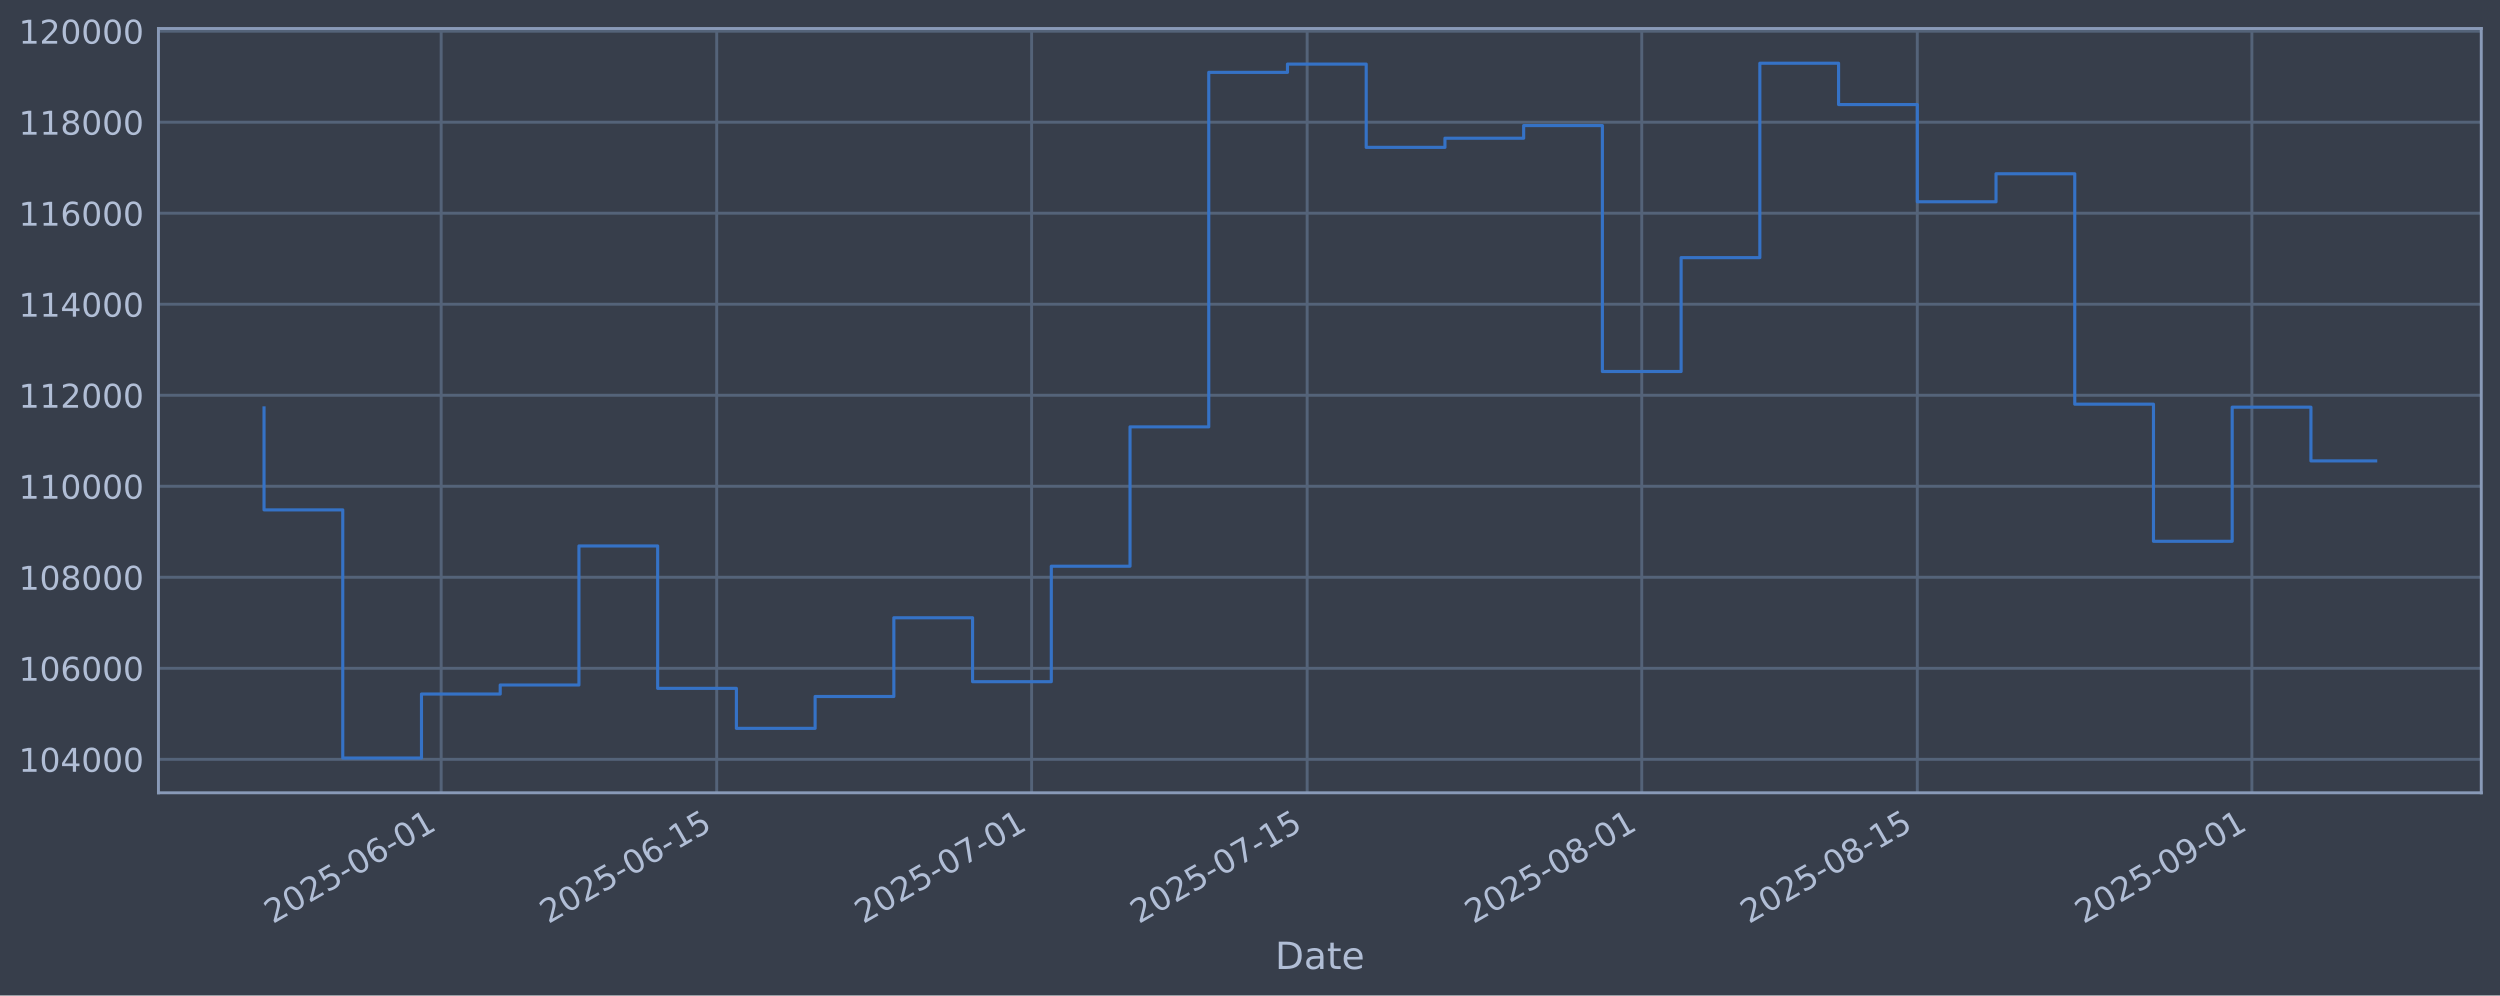
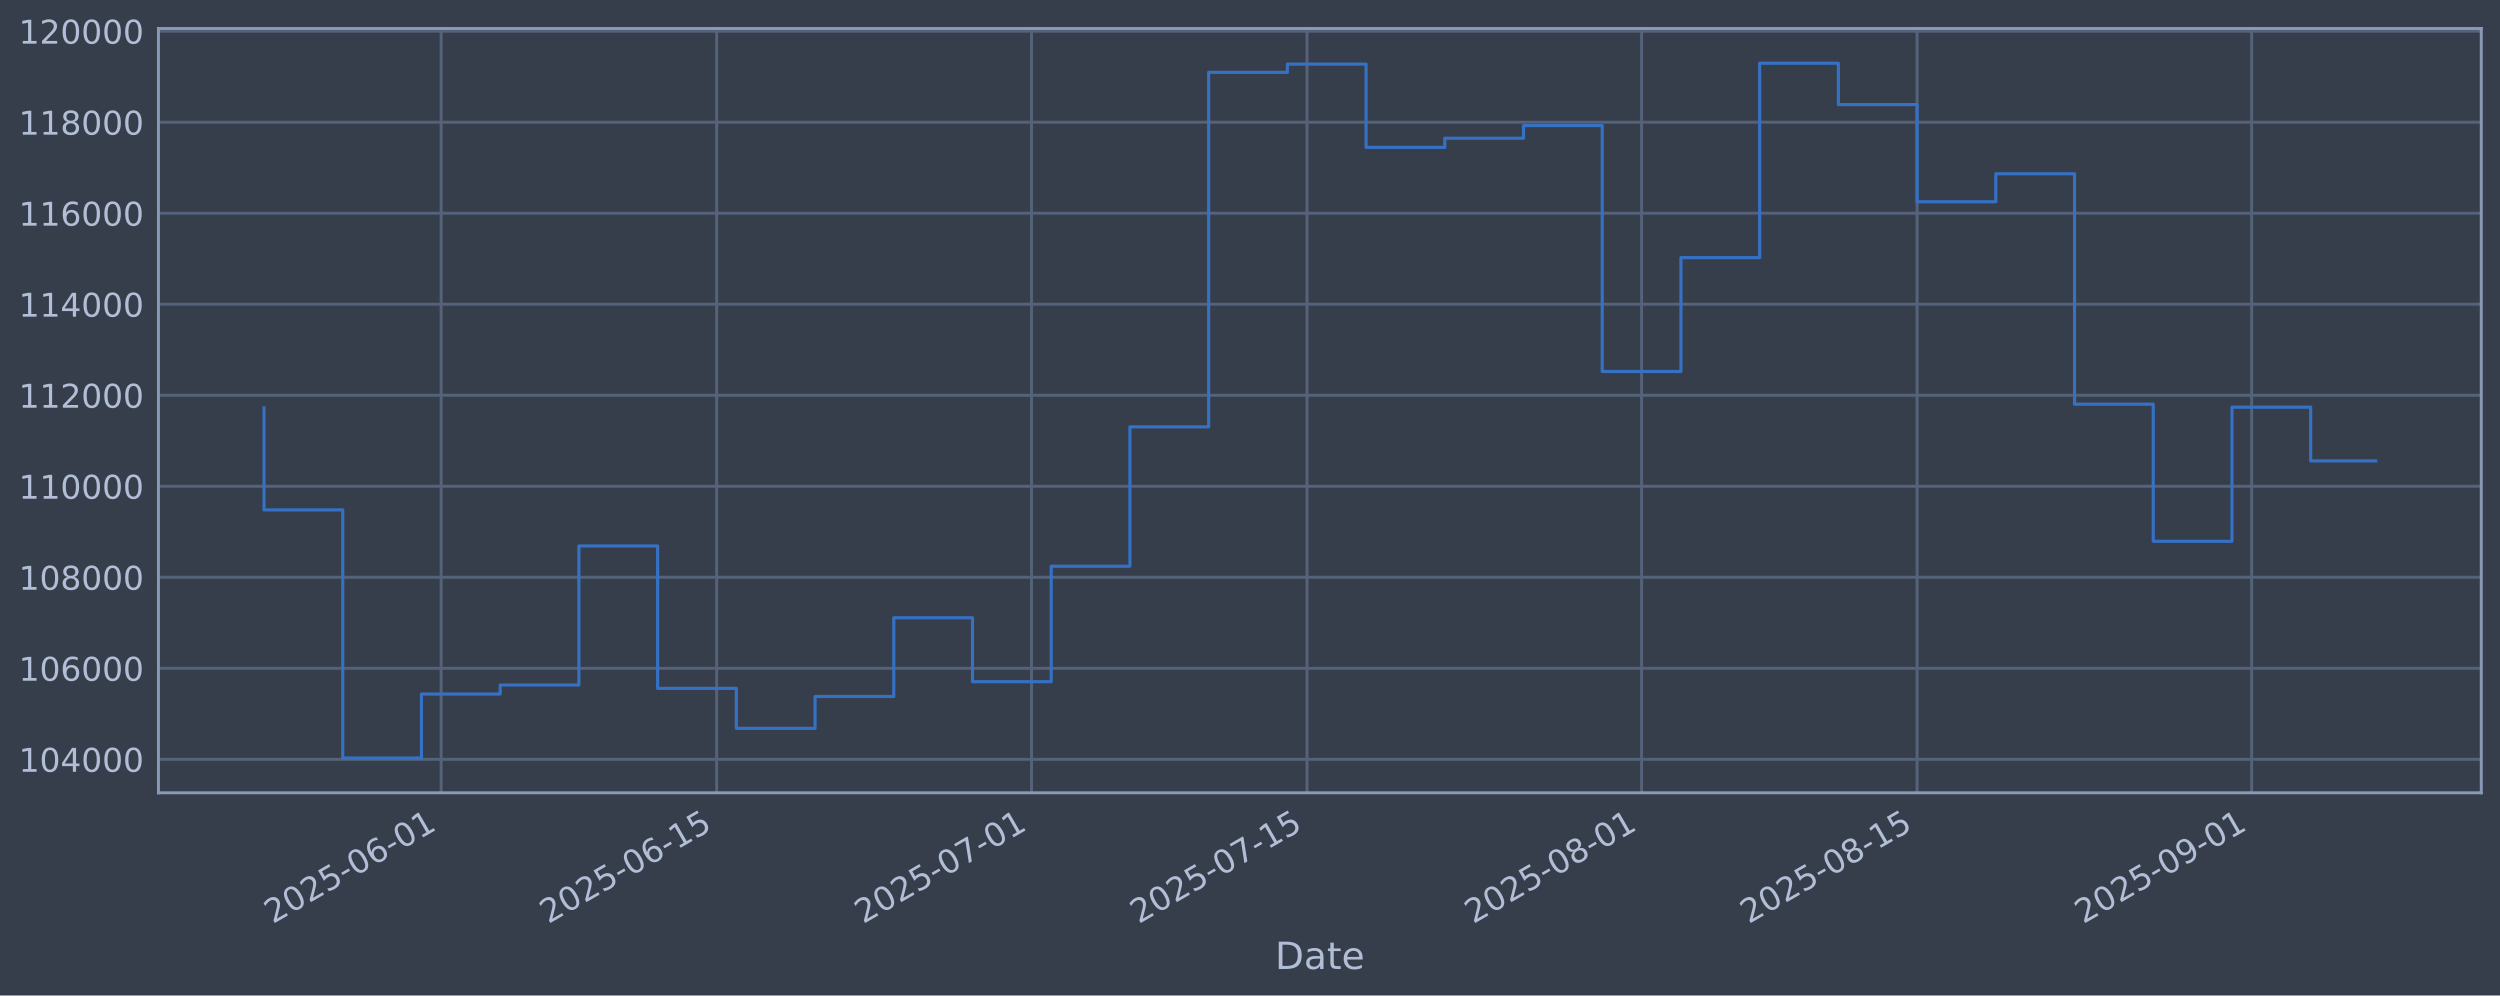
<svg xmlns="http://www.w3.org/2000/svg" xmlns:xlink="http://www.w3.org/1999/xlink" width="960.9pt" height="382.628pt" viewBox="0 0 960.9 382.628" version="1.1">
  <defs>
    <style type="text/css">*{stroke-linejoin: round; stroke-linecap: butt}</style>
  </defs>
  <g id="figure_1">
    <g id="patch_1">
      <path d="M 0 382.628  L 960.9 382.628  L 960.9 0  L 0 0  z " style="fill: #373e4b" />
    </g>
    <g id="axes_1">
      <g id="patch_2">
        <path d="M 60.901 304.718  L 953.701 304.718  L 953.701 10.958  L 60.901 10.958  z " style="fill: #373e4b" />
      </g>
      <g id="matplotlib.axis_1">
        <g id="xtick_1">
          <g id="line2d_1">
-             <path d="M 169.566 304.718  L 169.566 10.958  " clip-path="url(#pbb9229543f)" style="fill: none; stroke: #546379; stroke-width: 1.12; stroke-linecap: square" />
+             <path d="M 169.558 304.718  L 169.558 10.958  " clip-path="url(#pd68171d2aa)" style="fill: none; stroke: #546379; stroke-width: 1.12; stroke-linecap: square" />
          </g>
          <g id="line2d_2" />
          <g id="text_1">
-             <g style="fill: #b1bed6" transform="translate(104.8405 355.2226) rotate(-30) scale(0.126 -0.126)">
+             <g style="fill: #b1bed6" transform="translate(104.8325 355.2226) rotate(-30) scale(0.126 -0.126)">
              <defs>
                <path id="DejaVuSans-32" d="M 1228 531  L 3431 531  L 3431 0  L 469 0  L 469 531  Q 828 903 1448 1529  Q 2069 2156 2228 2338  Q 2531 2678 2651 2914  Q 2772 3150 2772 3378  Q 2772 3750 2511 3984  Q 2250 4219 1831 4219  Q 1534 4219 1204 4116  Q 875 4013 500 3803  L 500 4441  Q 881 4594 1212 4672  Q 1544 4750 1819 4750  Q 2544 4750 2975 4387  Q 3406 4025 3406 3419  Q 3406 3131 3298 2873  Q 3191 2616 2906 2266  Q 2828 2175 2409 1742  Q 1991 1309 1228 531  z " transform="scale(0.015625)" />
                <path id="DejaVuSans-30" d="M 2034 4250  Q 1547 4250 1301 3770  Q 1056 3291 1056 2328  Q 1056 1369 1301 889  Q 1547 409 2034 409  Q 2525 409 2770 889  Q 3016 1369 3016 2328  Q 3016 3291 2770 3770  Q 2525 4250 2034 4250  z M 2034 4750  Q 2819 4750 3233 4129  Q 3647 3509 3647 2328  Q 3647 1150 3233 529  Q 2819 -91 2034 -91  Q 1250 -91 836 529  Q 422 1150 422 2328  Q 422 3509 836 4129  Q 1250 4750 2034 4750  z " transform="scale(0.015625)" />
                <path id="DejaVuSans-35" d="M 691 4666  L 3169 4666  L 3169 4134  L 1269 4134  L 1269 2991  Q 1406 3038 1543 3061  Q 1681 3084 1819 3084  Q 2600 3084 3056 2656  Q 3513 2228 3513 1497  Q 3513 744 3044 326  Q 2575 -91 1722 -91  Q 1428 -91 1123 -41  Q 819 9 494 109  L 494 744  Q 775 591 1075 516  Q 1375 441 1709 441  Q 2250 441 2565 725  Q 2881 1009 2881 1497  Q 2881 1984 2565 2268  Q 2250 2553 1709 2553  Q 1456 2553 1204 2497  Q 953 2441 691 2322  L 691 4666  z " transform="scale(0.015625)" />
                <path id="DejaVuSans-2d" d="M 313 2009  L 1997 2009  L 1997 1497  L 313 1497  L 313 2009  z " transform="scale(0.015625)" />
                <path id="DejaVuSans-36" d="M 2113 2584  Q 1688 2584 1439 2293  Q 1191 2003 1191 1497  Q 1191 994 1439 701  Q 1688 409 2113 409  Q 2538 409 2786 701  Q 3034 994 3034 1497  Q 3034 2003 2786 2293  Q 2538 2584 2113 2584  z M 3366 4563  L 3366 3988  Q 3128 4100 2886 4159  Q 2644 4219 2406 4219  Q 1781 4219 1451 3797  Q 1122 3375 1075 2522  Q 1259 2794 1537 2939  Q 1816 3084 2150 3084  Q 2853 3084 3261 2657  Q 3669 2231 3669 1497  Q 3669 778 3244 343  Q 2819 -91 2113 -91  Q 1303 -91 875 529  Q 447 1150 447 2328  Q 447 3434 972 4092  Q 1497 4750 2381 4750  Q 2619 4750 2861 4703  Q 3103 4656 3366 4563  z " transform="scale(0.015625)" />
                <path id="DejaVuSans-31" d="M 794 531  L 1825 531  L 1825 4091  L 703 3866  L 703 4441  L 1819 4666  L 2450 4666  L 2450 531  L 3481 531  L 3481 0  L 794 0  L 794 531  z " transform="scale(0.015625)" />
              </defs>
              <use xlink:href="#DejaVuSans-32" />
              <use xlink:href="#DejaVuSans-30" transform="translate(63.62305 0)" />
              <use xlink:href="#DejaVuSans-32" transform="translate(127.2461 0)" />
              <use xlink:href="#DejaVuSans-35" transform="translate(190.8691 0)" />
              <use xlink:href="#DejaVuSans-2d" transform="translate(254.4922 0)" />
              <use xlink:href="#DejaVuSans-30" transform="translate(290.5762 0)" />
              <use xlink:href="#DejaVuSans-36" transform="translate(354.1992 0)" />
              <use xlink:href="#DejaVuSans-2d" transform="translate(417.8223 0)" />
              <use xlink:href="#DejaVuSans-30" transform="translate(453.9062 0)" />
              <use xlink:href="#DejaVuSans-31" transform="translate(517.5293 0)" />
            </g>
          </g>
        </g>
        <g id="xtick_2">
          <g id="line2d_3">
-             <path d="M 275.474 304.718  L 275.474 10.958  " clip-path="url(#pbb9229543f)" style="fill: none; stroke: #546379; stroke-width: 1.12; stroke-linecap: square" />
+             <path d="M 275.454 304.718  L 275.454 10.958  " clip-path="url(#pd68171d2aa)" style="fill: none; stroke: #546379; stroke-width: 1.12; stroke-linecap: square" />
          </g>
          <g id="line2d_4" />
          <g id="text_2">
-             <g style="fill: #b1bed6" transform="translate(210.7486 355.2226) rotate(-30) scale(0.126 -0.126)">
+             <g style="fill: #b1bed6" transform="translate(210.7281 355.2226) rotate(-30) scale(0.126 -0.126)">
              <use xlink:href="#DejaVuSans-32" />
              <use xlink:href="#DejaVuSans-30" transform="translate(63.62305 0)" />
              <use xlink:href="#DejaVuSans-32" transform="translate(127.2461 0)" />
              <use xlink:href="#DejaVuSans-35" transform="translate(190.8691 0)" />
              <use xlink:href="#DejaVuSans-2d" transform="translate(254.4922 0)" />
              <use xlink:href="#DejaVuSans-30" transform="translate(290.5762 0)" />
              <use xlink:href="#DejaVuSans-36" transform="translate(354.1992 0)" />
              <use xlink:href="#DejaVuSans-2d" transform="translate(417.8223 0)" />
              <use xlink:href="#DejaVuSans-31" transform="translate(453.9062 0)" />
              <use xlink:href="#DejaVuSans-35" transform="translate(517.5293 0)" />
            </g>
          </g>
        </g>
        <g id="xtick_3">
          <g id="line2d_5">
-             <path d="M 396.512 304.718  L 396.512 10.958  " clip-path="url(#pbb9229543f)" style="fill: none; stroke: #546379; stroke-width: 1.12; stroke-linecap: square" />
+             <path d="M 396.477 304.718  L 396.477 10.958  " clip-path="url(#pd68171d2aa)" style="fill: none; stroke: #546379; stroke-width: 1.12; stroke-linecap: square" />
          </g>
          <g id="line2d_6" />
          <g id="text_3">
-             <g style="fill: #b1bed6" transform="translate(331.7863 355.2226) rotate(-30) scale(0.126 -0.126)">
+             <g style="fill: #b1bed6" transform="translate(331.7516 355.2226) rotate(-30) scale(0.126 -0.126)">
              <defs>
                <path id="DejaVuSans-37" d="M 525 4666  L 3525 4666  L 3525 4397  L 1831 0  L 1172 0  L 2766 4134  L 525 4134  L 525 4666  z " transform="scale(0.015625)" />
              </defs>
              <use xlink:href="#DejaVuSans-32" />
              <use xlink:href="#DejaVuSans-30" transform="translate(63.62305 0)" />
              <use xlink:href="#DejaVuSans-32" transform="translate(127.2461 0)" />
              <use xlink:href="#DejaVuSans-35" transform="translate(190.8691 0)" />
              <use xlink:href="#DejaVuSans-2d" transform="translate(254.4922 0)" />
              <use xlink:href="#DejaVuSans-30" transform="translate(290.5762 0)" />
              <use xlink:href="#DejaVuSans-37" transform="translate(354.1992 0)" />
              <use xlink:href="#DejaVuSans-2d" transform="translate(417.8223 0)" />
              <use xlink:href="#DejaVuSans-30" transform="translate(453.9062 0)" />
              <use xlink:href="#DejaVuSans-31" transform="translate(517.5293 0)" />
            </g>
          </g>
        </g>
        <g id="xtick_4">
          <g id="line2d_7">
-             <path d="M 502.42 304.718  L 502.42 10.958  " clip-path="url(#pbb9229543f)" style="fill: none; stroke: #546379; stroke-width: 1.12; stroke-linecap: square" />
+             <path d="M 502.373 304.718  L 502.373 10.958  " clip-path="url(#pd68171d2aa)" style="fill: none; stroke: #546379; stroke-width: 1.12; stroke-linecap: square" />
          </g>
          <g id="line2d_8" />
          <g id="text_4">
-             <g style="fill: #b1bed6" transform="translate(437.6943 355.2226) rotate(-30) scale(0.126 -0.126)">
+             <g style="fill: #b1bed6" transform="translate(437.6471 355.2226) rotate(-30) scale(0.126 -0.126)">
              <use xlink:href="#DejaVuSans-32" />
              <use xlink:href="#DejaVuSans-30" transform="translate(63.62305 0)" />
              <use xlink:href="#DejaVuSans-32" transform="translate(127.2461 0)" />
              <use xlink:href="#DejaVuSans-35" transform="translate(190.8691 0)" />
              <use xlink:href="#DejaVuSans-2d" transform="translate(254.4922 0)" />
              <use xlink:href="#DejaVuSans-30" transform="translate(290.5762 0)" />
              <use xlink:href="#DejaVuSans-37" transform="translate(354.1992 0)" />
              <use xlink:href="#DejaVuSans-2d" transform="translate(417.8223 0)" />
              <use xlink:href="#DejaVuSans-31" transform="translate(453.9062 0)" />
              <use xlink:href="#DejaVuSans-35" transform="translate(517.5293 0)" />
            </g>
          </g>
        </g>
        <g id="xtick_5">
          <g id="line2d_9">
-             <path d="M 631.022 304.718  L 631.022 10.958  " clip-path="url(#pbb9229543f)" style="fill: none; stroke: #546379; stroke-width: 1.12; stroke-linecap: square" />
+             <path d="M 630.96 304.718  L 630.96 10.958  " clip-path="url(#pd68171d2aa)" style="fill: none; stroke: #546379; stroke-width: 1.12; stroke-linecap: square" />
          </g>
          <g id="line2d_10" />
          <g id="text_5">
-             <g style="fill: #b1bed6" transform="translate(566.2969 355.2226) rotate(-30) scale(0.126 -0.126)">
+             <g style="fill: #b1bed6" transform="translate(566.2346 355.2226) rotate(-30) scale(0.126 -0.126)">
              <defs>
                <path id="DejaVuSans-38" d="M 2034 2216  Q 1584 2216 1326 1975  Q 1069 1734 1069 1313  Q 1069 891 1326 650  Q 1584 409 2034 409  Q 2484 409 2743 651  Q 3003 894 3003 1313  Q 3003 1734 2745 1975  Q 2488 2216 2034 2216  z M 1403 2484  Q 997 2584 770 2862  Q 544 3141 544 3541  Q 544 4100 942 4425  Q 1341 4750 2034 4750  Q 2731 4750 3128 4425  Q 3525 4100 3525 3541  Q 3525 3141 3298 2862  Q 3072 2584 2669 2484  Q 3125 2378 3379 2068  Q 3634 1759 3634 1313  Q 3634 634 3220 271  Q 2806 -91 2034 -91  Q 1263 -91 848 271  Q 434 634 434 1313  Q 434 1759 690 2068  Q 947 2378 1403 2484  z M 1172 3481  Q 1172 3119 1398 2916  Q 1625 2713 2034 2713  Q 2441 2713 2670 2916  Q 2900 3119 2900 3481  Q 2900 3844 2670 4047  Q 2441 4250 2034 4250  Q 1625 4250 1398 4047  Q 1172 3844 1172 3481  z " transform="scale(0.015625)" />
              </defs>
              <use xlink:href="#DejaVuSans-32" />
              <use xlink:href="#DejaVuSans-30" transform="translate(63.62305 0)" />
              <use xlink:href="#DejaVuSans-32" transform="translate(127.2461 0)" />
              <use xlink:href="#DejaVuSans-35" transform="translate(190.8691 0)" />
              <use xlink:href="#DejaVuSans-2d" transform="translate(254.4922 0)" />
              <use xlink:href="#DejaVuSans-30" transform="translate(290.5762 0)" />
              <use xlink:href="#DejaVuSans-38" transform="translate(354.1992 0)" />
              <use xlink:href="#DejaVuSans-2d" transform="translate(417.8223 0)" />
              <use xlink:href="#DejaVuSans-30" transform="translate(453.9062 0)" />
              <use xlink:href="#DejaVuSans-31" transform="translate(517.5293 0)" />
            </g>
          </g>
        </g>
        <g id="xtick_6">
          <g id="line2d_11">
-             <path d="M 736.93 304.718  L 736.93 10.958  " clip-path="url(#pbb9229543f)" style="fill: none; stroke: #546379; stroke-width: 1.12; stroke-linecap: square" />
+             <path d="M 736.856 304.718  L 736.856 10.958  " clip-path="url(#pd68171d2aa)" style="fill: none; stroke: #546379; stroke-width: 1.12; stroke-linecap: square" />
          </g>
          <g id="line2d_12" />
          <g id="text_6">
-             <g style="fill: #b1bed6" transform="translate(672.205 355.2226) rotate(-30) scale(0.126 -0.126)">
+             <g style="fill: #b1bed6" transform="translate(672.1301 355.2226) rotate(-30) scale(0.126 -0.126)">
              <use xlink:href="#DejaVuSans-32" />
              <use xlink:href="#DejaVuSans-30" transform="translate(63.62305 0)" />
              <use xlink:href="#DejaVuSans-32" transform="translate(127.2461 0)" />
              <use xlink:href="#DejaVuSans-35" transform="translate(190.8691 0)" />
              <use xlink:href="#DejaVuSans-2d" transform="translate(254.4922 0)" />
              <use xlink:href="#DejaVuSans-30" transform="translate(290.5762 0)" />
              <use xlink:href="#DejaVuSans-38" transform="translate(354.1992 0)" />
              <use xlink:href="#DejaVuSans-2d" transform="translate(417.8223 0)" />
              <use xlink:href="#DejaVuSans-31" transform="translate(453.9062 0)" />
              <use xlink:href="#DejaVuSans-35" transform="translate(517.5293 0)" />
            </g>
          </g>
        </g>
        <g id="xtick_7">
          <g id="line2d_13">
-             <path d="M 865.533 304.718  L 865.533 10.958  " clip-path="url(#pbb9229543f)" style="fill: none; stroke: #546379; stroke-width: 1.12; stroke-linecap: square" />
+             <path d="M 865.443 304.718  L 865.443 10.958  " clip-path="url(#pd68171d2aa)" style="fill: none; stroke: #546379; stroke-width: 1.12; stroke-linecap: square" />
          </g>
          <g id="line2d_14" />
          <g id="text_7">
-             <g style="fill: #b1bed6" transform="translate(800.8076 355.2226) rotate(-30) scale(0.126 -0.126)">
+             <g style="fill: #b1bed6" transform="translate(800.7175 355.2226) rotate(-30) scale(0.126 -0.126)">
              <defs>
                <path id="DejaVuSans-39" d="M 703 97  L 703 672  Q 941 559 1184 500  Q 1428 441 1663 441  Q 2288 441 2617 861  Q 2947 1281 2994 2138  Q 2813 1869 2534 1725  Q 2256 1581 1919 1581  Q 1219 1581 811 2004  Q 403 2428 403 3163  Q 403 3881 828 4315  Q 1253 4750 1959 4750  Q 2769 4750 3195 4129  Q 3622 3509 3622 2328  Q 3622 1225 3098 567  Q 2575 -91 1691 -91  Q 1453 -91 1209 -44  Q 966 3 703 97  z M 1959 2075  Q 2384 2075 2632 2365  Q 2881 2656 2881 3163  Q 2881 3666 2632 3958  Q 2384 4250 1959 4250  Q 1534 4250 1286 3958  Q 1038 3666 1038 3163  Q 1038 2656 1286 2365  Q 1534 2075 1959 2075  z " transform="scale(0.015625)" />
              </defs>
              <use xlink:href="#DejaVuSans-32" />
              <use xlink:href="#DejaVuSans-30" transform="translate(63.62305 0)" />
              <use xlink:href="#DejaVuSans-32" transform="translate(127.2461 0)" />
              <use xlink:href="#DejaVuSans-35" transform="translate(190.8691 0)" />
              <use xlink:href="#DejaVuSans-2d" transform="translate(254.4922 0)" />
              <use xlink:href="#DejaVuSans-30" transform="translate(290.5762 0)" />
              <use xlink:href="#DejaVuSans-39" transform="translate(354.1992 0)" />
              <use xlink:href="#DejaVuSans-2d" transform="translate(417.8223 0)" />
              <use xlink:href="#DejaVuSans-30" transform="translate(453.9062 0)" />
              <use xlink:href="#DejaVuSans-31" transform="translate(517.5293 0)" />
            </g>
          </g>
        </g>
        <g id="text_8">
          <g style="fill: #b1bed6" transform="translate(490.0914 372.4337) scale(0.144 -0.144)">
            <defs>
              <path id="DejaVuSans-44" d="M 1259 4147  L 1259 519  L 2022 519  Q 2988 519 3436 956  Q 3884 1394 3884 2338  Q 3884 3275 3436 3711  Q 2988 4147 2022 4147  L 1259 4147  z M 628 4666  L 1925 4666  Q 3281 4666 3915 4102  Q 4550 3538 4550 2338  Q 4550 1131 3912 565  Q 3275 0 1925 0  L 628 0  L 628 4666  z " transform="scale(0.015625)" />
              <path id="DejaVuSans-61" d="M 2194 1759  Q 1497 1759 1228 1600  Q 959 1441 959 1056  Q 959 750 1161 570  Q 1363 391 1709 391  Q 2188 391 2477 730  Q 2766 1069 2766 1631  L 2766 1759  L 2194 1759  z M 3341 1997  L 3341 0  L 2766 0  L 2766 531  Q 2569 213 2275 61  Q 1981 -91 1556 -91  Q 1019 -91 701 211  Q 384 513 384 1019  Q 384 1609 779 1909  Q 1175 2209 1959 2209  L 2766 2209  L 2766 2266  Q 2766 2663 2505 2880  Q 2244 3097 1772 3097  Q 1472 3097 1187 3025  Q 903 2953 641 2809  L 641 3341  Q 956 3463 1253 3523  Q 1550 3584 1831 3584  Q 2591 3584 2966 3190  Q 3341 2797 3341 1997  z " transform="scale(0.015625)" />
              <path id="DejaVuSans-74" d="M 1172 4494  L 1172 3500  L 2356 3500  L 2356 3053  L 1172 3053  L 1172 1153  Q 1172 725 1289 603  Q 1406 481 1766 481  L 2356 481  L 2356 0  L 1766 0  Q 1100 0 847 248  Q 594 497 594 1153  L 594 3053  L 172 3053  L 172 3500  L 594 3500  L 594 4494  L 1172 4494  z " transform="scale(0.015625)" />
              <path id="DejaVuSans-65" d="M 3597 1894  L 3597 1613  L 953 1613  Q 991 1019 1311 708  Q 1631 397 2203 397  Q 2534 397 2845 478  Q 3156 559 3463 722  L 3463 178  Q 3153 47 2828 -22  Q 2503 -91 2169 -91  Q 1331 -91 842 396  Q 353 884 353 1716  Q 353 2575 817 3079  Q 1281 3584 2069 3584  Q 2775 3584 3186 3129  Q 3597 2675 3597 1894  z M 3022 2063  Q 3016 2534 2758 2815  Q 2500 3097 2075 3097  Q 1594 3097 1305 2825  Q 1016 2553 972 2059  L 3022 2063  z " transform="scale(0.015625)" />
            </defs>
            <use xlink:href="#DejaVuSans-44" />
            <use xlink:href="#DejaVuSans-61" transform="translate(77.00195 0)" />
            <use xlink:href="#DejaVuSans-74" transform="translate(138.2812 0)" />
            <use xlink:href="#DejaVuSans-65" transform="translate(177.4902 0)" />
          </g>
        </g>
      </g>
      <g id="matplotlib.axis_2">
        <g id="ytick_1">
          <g id="line2d_15">
-             <path d="M 60.901 291.85  L 953.701 291.85  " clip-path="url(#pbb9229543f)" style="fill: none; stroke: #546379; stroke-width: 1.12; stroke-linecap: square" />
+             <path d="M 60.901 291.85  L 953.701 291.85  " clip-path="url(#pd68171d2aa)" style="fill: none; stroke: #546379; stroke-width: 1.12; stroke-linecap: square" />
          </g>
          <g id="line2d_16" />
          <g id="text_9">
            <g style="fill: #b1bed6" transform="translate(7.2 296.6367) scale(0.126 -0.126)">
              <defs>
                <path id="DejaVuSans-34" d="M 2419 4116  L 825 1625  L 2419 1625  L 2419 4116  z M 2253 4666  L 3047 4666  L 3047 1625  L 3713 1625  L 3713 1100  L 3047 1100  L 3047 0  L 2419 0  L 2419 1100  L 313 1100  L 313 1709  L 2253 4666  z " transform="scale(0.015625)" />
              </defs>
              <use xlink:href="#DejaVuSans-31" />
              <use xlink:href="#DejaVuSans-30" transform="translate(63.62305 0)" />
              <use xlink:href="#DejaVuSans-34" transform="translate(127.2461 0)" />
              <use xlink:href="#DejaVuSans-30" transform="translate(190.8691 0)" />
              <use xlink:href="#DejaVuSans-30" transform="translate(254.4922 0)" />
              <use xlink:href="#DejaVuSans-30" transform="translate(318.1152 0)" />
            </g>
          </g>
        </g>
        <g id="ytick_2">
          <g id="line2d_17">
-             <path d="M 60.901 256.867  L 953.701 256.867  " clip-path="url(#pbb9229543f)" style="fill: none; stroke: #546379; stroke-width: 1.12; stroke-linecap: square" />
+             <path d="M 60.901 256.867  L 953.701 256.867  " clip-path="url(#pd68171d2aa)" style="fill: none; stroke: #546379; stroke-width: 1.12; stroke-linecap: square" />
          </g>
          <g id="line2d_18" />
          <g id="text_10">
            <g style="fill: #b1bed6" transform="translate(7.2 261.6538) scale(0.126 -0.126)">
              <use xlink:href="#DejaVuSans-31" />
              <use xlink:href="#DejaVuSans-30" transform="translate(63.62305 0)" />
              <use xlink:href="#DejaVuSans-36" transform="translate(127.2461 0)" />
              <use xlink:href="#DejaVuSans-30" transform="translate(190.8691 0)" />
              <use xlink:href="#DejaVuSans-30" transform="translate(254.4922 0)" />
              <use xlink:href="#DejaVuSans-30" transform="translate(318.1152 0)" />
            </g>
          </g>
        </g>
        <g id="ytick_3">
          <g id="line2d_19">
-             <path d="M 60.901 221.884  L 953.701 221.884  " clip-path="url(#pbb9229543f)" style="fill: none; stroke: #546379; stroke-width: 1.12; stroke-linecap: square" />
+             <path d="M 60.901 221.884  L 953.701 221.884  " clip-path="url(#pd68171d2aa)" style="fill: none; stroke: #546379; stroke-width: 1.12; stroke-linecap: square" />
          </g>
          <g id="line2d_20" />
          <g id="text_11">
            <g style="fill: #b1bed6" transform="translate(7.2 226.671) scale(0.126 -0.126)">
              <use xlink:href="#DejaVuSans-31" />
              <use xlink:href="#DejaVuSans-30" transform="translate(63.62305 0)" />
              <use xlink:href="#DejaVuSans-38" transform="translate(127.2461 0)" />
              <use xlink:href="#DejaVuSans-30" transform="translate(190.8691 0)" />
              <use xlink:href="#DejaVuSans-30" transform="translate(254.4922 0)" />
              <use xlink:href="#DejaVuSans-30" transform="translate(318.1152 0)" />
            </g>
          </g>
        </g>
        <g id="ytick_4">
          <g id="line2d_21">
-             <path d="M 60.901 186.901  L 953.701 186.901  " clip-path="url(#pbb9229543f)" style="fill: none; stroke: #546379; stroke-width: 1.12; stroke-linecap: square" />
+             <path d="M 60.901 186.901  L 953.701 186.901  " clip-path="url(#pd68171d2aa)" style="fill: none; stroke: #546379; stroke-width: 1.12; stroke-linecap: square" />
          </g>
          <g id="line2d_22" />
          <g id="text_12">
            <g style="fill: #b1bed6" transform="translate(7.2 191.6882) scale(0.126 -0.126)">
              <use xlink:href="#DejaVuSans-31" />
              <use xlink:href="#DejaVuSans-31" transform="translate(63.62305 0)" />
              <use xlink:href="#DejaVuSans-30" transform="translate(127.2461 0)" />
              <use xlink:href="#DejaVuSans-30" transform="translate(190.8691 0)" />
              <use xlink:href="#DejaVuSans-30" transform="translate(254.4922 0)" />
              <use xlink:href="#DejaVuSans-30" transform="translate(318.1152 0)" />
            </g>
          </g>
        </g>
        <g id="ytick_5">
          <g id="line2d_23">
-             <path d="M 60.901 151.918  L 953.701 151.918  " clip-path="url(#pbb9229543f)" style="fill: none; stroke: #546379; stroke-width: 1.12; stroke-linecap: square" />
+             <path d="M 60.901 151.918  L 953.701 151.918  " clip-path="url(#pd68171d2aa)" style="fill: none; stroke: #546379; stroke-width: 1.12; stroke-linecap: square" />
          </g>
          <g id="line2d_24" />
          <g id="text_13">
            <g style="fill: #b1bed6" transform="translate(7.2 156.7053) scale(0.126 -0.126)">
              <use xlink:href="#DejaVuSans-31" />
              <use xlink:href="#DejaVuSans-31" transform="translate(63.62305 0)" />
              <use xlink:href="#DejaVuSans-32" transform="translate(127.2461 0)" />
              <use xlink:href="#DejaVuSans-30" transform="translate(190.8691 0)" />
              <use xlink:href="#DejaVuSans-30" transform="translate(254.4922 0)" />
              <use xlink:href="#DejaVuSans-30" transform="translate(318.1152 0)" />
            </g>
          </g>
        </g>
        <g id="ytick_6">
          <g id="line2d_25">
-             <path d="M 60.901 116.936  L 953.701 116.936  " clip-path="url(#pbb9229543f)" style="fill: none; stroke: #546379; stroke-width: 1.12; stroke-linecap: square" />
+             <path d="M 60.901 116.936  L 953.701 116.936  " clip-path="url(#pd68171d2aa)" style="fill: none; stroke: #546379; stroke-width: 1.12; stroke-linecap: square" />
          </g>
          <g id="line2d_26" />
          <g id="text_14">
            <g style="fill: #b1bed6" transform="translate(7.2 121.7225) scale(0.126 -0.126)">
              <use xlink:href="#DejaVuSans-31" />
              <use xlink:href="#DejaVuSans-31" transform="translate(63.62305 0)" />
              <use xlink:href="#DejaVuSans-34" transform="translate(127.2461 0)" />
              <use xlink:href="#DejaVuSans-30" transform="translate(190.8691 0)" />
              <use xlink:href="#DejaVuSans-30" transform="translate(254.4922 0)" />
              <use xlink:href="#DejaVuSans-30" transform="translate(318.1152 0)" />
            </g>
          </g>
        </g>
        <g id="ytick_7">
          <g id="line2d_27">
-             <path d="M 60.901 81.953  L 953.701 81.953  " clip-path="url(#pbb9229543f)" style="fill: none; stroke: #546379; stroke-width: 1.12; stroke-linecap: square" />
+             <path d="M 60.901 81.953  L 953.701 81.953  " clip-path="url(#pd68171d2aa)" style="fill: none; stroke: #546379; stroke-width: 1.12; stroke-linecap: square" />
          </g>
          <g id="line2d_28" />
          <g id="text_15">
            <g style="fill: #b1bed6" transform="translate(7.2 86.73969) scale(0.126 -0.126)">
              <use xlink:href="#DejaVuSans-31" />
              <use xlink:href="#DejaVuSans-31" transform="translate(63.62305 0)" />
              <use xlink:href="#DejaVuSans-36" transform="translate(127.2461 0)" />
              <use xlink:href="#DejaVuSans-30" transform="translate(190.8691 0)" />
              <use xlink:href="#DejaVuSans-30" transform="translate(254.4922 0)" />
              <use xlink:href="#DejaVuSans-30" transform="translate(318.1152 0)" />
            </g>
          </g>
        </g>
        <g id="ytick_8">
          <g id="line2d_29">
-             <path d="M 60.901 46.97  L 953.701 46.97  " clip-path="url(#pbb9229543f)" style="fill: none; stroke: #546379; stroke-width: 1.12; stroke-linecap: square" />
+             <path d="M 60.901 46.97  L 953.701 46.97  " clip-path="url(#pd68171d2aa)" style="fill: none; stroke: #546379; stroke-width: 1.12; stroke-linecap: square" />
          </g>
          <g id="line2d_30" />
          <g id="text_16">
            <g style="fill: #b1bed6" transform="translate(7.2 51.75686) scale(0.126 -0.126)">
              <use xlink:href="#DejaVuSans-31" />
              <use xlink:href="#DejaVuSans-31" transform="translate(63.62305 0)" />
              <use xlink:href="#DejaVuSans-38" transform="translate(127.2461 0)" />
              <use xlink:href="#DejaVuSans-30" transform="translate(190.8691 0)" />
              <use xlink:href="#DejaVuSans-30" transform="translate(254.4922 0)" />
              <use xlink:href="#DejaVuSans-30" transform="translate(318.1152 0)" />
            </g>
          </g>
        </g>
        <g id="ytick_9">
          <g id="line2d_31">
-             <path d="M 60.901 11.987  L 953.701 11.987  " clip-path="url(#pbb9229543f)" style="fill: none; stroke: #546379; stroke-width: 1.12; stroke-linecap: square" />
+             <path d="M 60.901 11.987  L 953.701 11.987  " clip-path="url(#pd68171d2aa)" style="fill: none; stroke: #546379; stroke-width: 1.12; stroke-linecap: square" />
          </g>
          <g id="line2d_32" />
          <g id="text_17">
            <g style="fill: #b1bed6" transform="translate(7.2 16.77403) scale(0.126 -0.126)">
              <use xlink:href="#DejaVuSans-31" />
              <use xlink:href="#DejaVuSans-32" transform="translate(63.62305 0)" />
              <use xlink:href="#DejaVuSans-30" transform="translate(127.2461 0)" />
              <use xlink:href="#DejaVuSans-30" transform="translate(190.8691 0)" />
              <use xlink:href="#DejaVuSans-30" transform="translate(254.4922 0)" />
              <use xlink:href="#DejaVuSans-30" transform="translate(318.1152 0)" />
            </g>
          </g>
        </g>
      </g>
      <g id="line2d_33">
-         <path d="M 101.482 156.778  L 101.482 195.974  L 131.742 195.974  L 131.742 291.366  L 162.001 291.366  L 162.001 266.759  L 192.261 266.759  L 192.261 263.286  L 222.52 263.286  L 222.52 209.841  L 252.779 209.841  L 252.779 264.586  L 283.039 264.586  L 283.039 279.95  L 313.298 279.95  L 313.298 267.706  L 343.558 267.706  L 343.558 237.446  L 373.817 237.446  L 373.817 262.012  L 404.077 262.012  L 404.077 217.631  L 434.336 217.631  L 434.336 164.07  L 464.596 164.07  L 464.596 27.81  L 494.855 27.81  L 494.855 24.636  L 525.114 24.636  L 525.114 56.646  L 555.374 56.646  L 555.374 53.121  L 585.633 53.121  L 585.633 48.272  L 615.893 48.272  L 615.893 142.793  L 646.152 142.793  L 646.152 99.016  L 676.412 99.016  L 676.412 24.311  L 706.671 24.311  L 706.671 40.185  L 736.93 40.185  L 736.93 77.56  L 767.19 77.56  L 767.19 66.788  L 797.449 66.788  L 797.449 155.356  L 827.709 155.356  L 827.709 208.052  L 857.968 208.052  L 857.968 156.509  L 888.228 156.509  L 888.228 177.148  L 913.119 177.148  " clip-path="url(#pbb9229543f)" style="fill: none; stroke: #3572c6; stroke-width: 1.2; stroke-linecap: square" />
+         <path d="M 101.482 156.778  L 101.482 195.974  L 131.738 195.974  L 131.738 291.366  L 161.994 291.366  L 161.994 266.759  L 192.25 266.759  L 192.25 263.286  L 222.506 263.286  L 222.506 209.841  L 252.762 209.841  L 252.762 264.586  L 283.018 264.586  L 283.018 279.95  L 313.273 279.95  L 313.273 267.706  L 343.529 267.706  L 343.529 237.446  L 373.785 237.446  L 373.785 262.012  L 404.041 262.012  L 404.041 217.631  L 434.297 217.631  L 434.297 164.07  L 464.553 164.07  L 464.553 27.81  L 494.809 27.81  L 494.809 24.636  L 525.065 24.636  L 525.065 56.646  L 555.32 56.646  L 555.32 53.121  L 585.576 53.121  L 585.576 48.272  L 615.832 48.272  L 615.832 142.793  L 646.088 142.793  L 646.088 99.016  L 676.344 99.016  L 676.344 24.311  L 706.6 24.311  L 706.6 40.185  L 736.856 40.185  L 736.856 77.56  L 767.111 77.56  L 767.111 66.788  L 797.367 66.788  L 797.367 155.356  L 827.623 155.356  L 827.623 208.052  L 857.879 208.052  L 857.879 156.509  L 888.135 156.509  L 888.135 177.152  L 913.119 177.152  " clip-path="url(#pd68171d2aa)" style="fill: none; stroke: #3572c6; stroke-width: 1.2; stroke-linecap: square" />
      </g>
      <g id="patch_3">
        <path d="M 60.901 304.718  L 60.901 10.958  " style="fill: none; stroke: #899ab8; stroke-width: 1.12; stroke-linejoin: miter; stroke-linecap: square" />
      </g>
      <g id="patch_4">
        <path d="M 953.701 304.718  L 953.701 10.958  " style="fill: none; stroke: #899ab8; stroke-width: 1.12; stroke-linejoin: miter; stroke-linecap: square" />
      </g>
      <g id="patch_5">
        <path d="M 60.901 304.718  L 953.701 304.718  " style="fill: none; stroke: #899ab8; stroke-width: 1.12; stroke-linejoin: miter; stroke-linecap: square" />
      </g>
      <g id="patch_6">
        <path d="M 60.901 10.958  L 953.701 10.958  " style="fill: none; stroke: #899ab8; stroke-width: 1.12; stroke-linejoin: miter; stroke-linecap: square" />
      </g>
    </g>
  </g>
  <defs>
-     <clipPath id="pbb9229543f">
+     <clipPath id="pd68171d2aa">
      <rect x="60.901" y="10.958" width="892.8" height="293.76" />
    </clipPath>
  </defs>
</svg>
